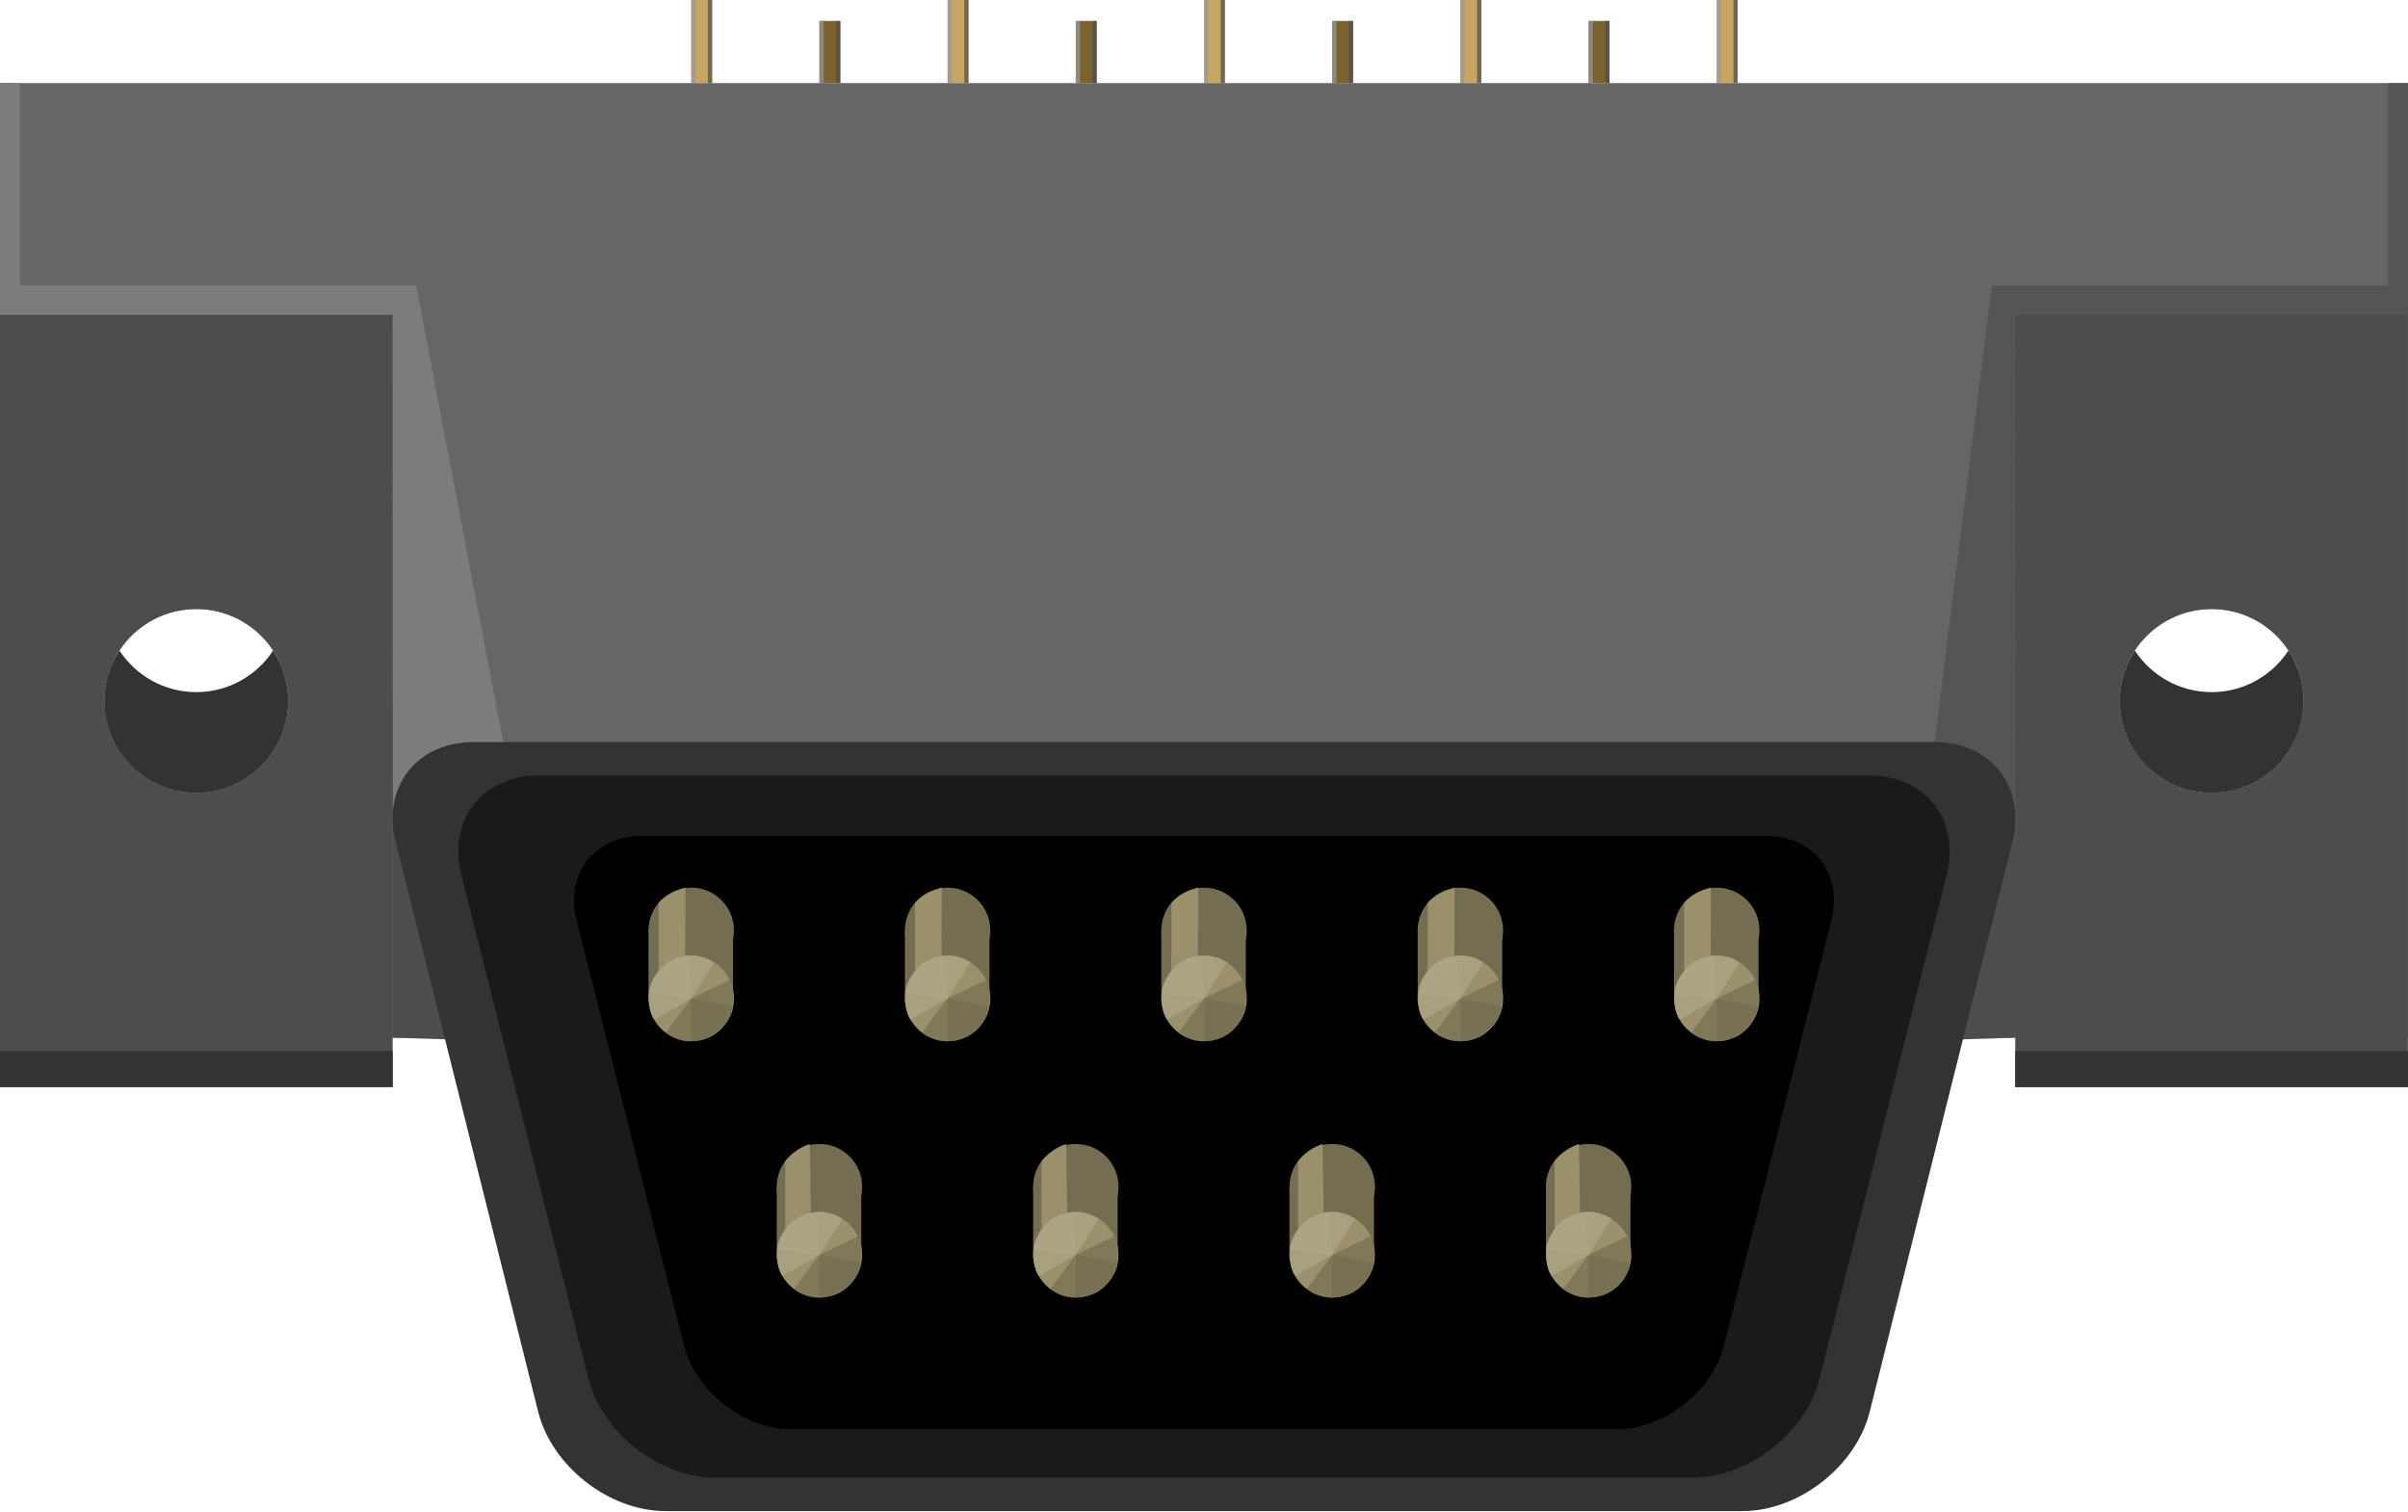
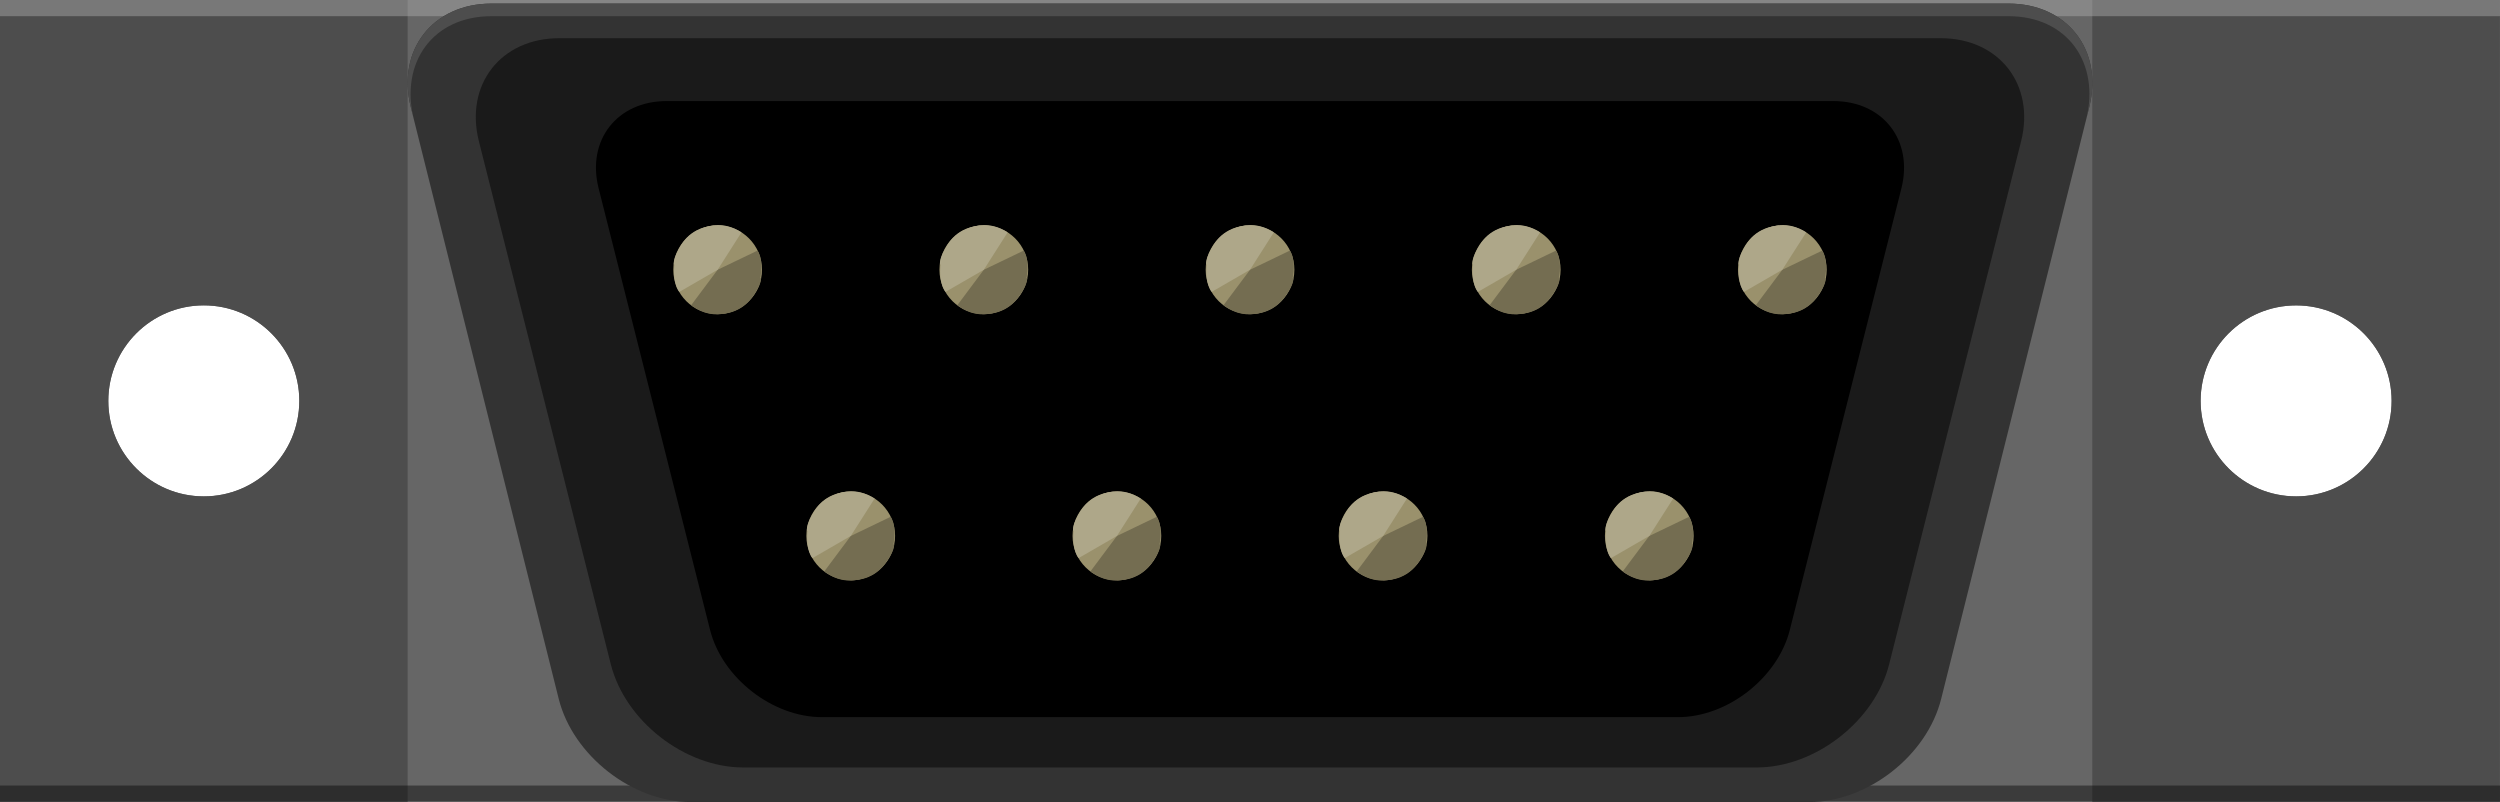
- <svg xmlns="http://www.w3.org/2000/svg" version="1.1" id="Ebene_1" x="0px" y="0px" width="67.625px" height="42.443px" viewBox="0 0 67.625 42.443" enable-background="new 0 0 67.625 42.443" xml:space="preserve">
+ <svg xmlns="http://www.w3.org/2000/svg" version="1.1" id="Ebene_1" x="0px" y="0px" width="67.625px" height="21.688px" viewBox="0 0 67.625 21.688" enable-background="new 0 0 67.625 21.688" xml:space="preserve">
  <g>
-     <g id="breadboard">
-       <g>
-         <g>
-           <g>
-             <rect x="48.212" y="0" fill="#C7A663" width="0.588" height="2.333" />
-             <rect x="48.212" y="0" opacity="0.7" fill="#999999" enable-background="new    " width="0.119" height="2.333" />
-             <rect x="48.681" y="0" opacity="0.7" fill="#4D4D4D" enable-background="new    " width="0.119" height="2.333" />
-           </g>
-           <g>
-             <rect x="41.011" y="0" fill="#C7A663" width="0.59" height="2.333" />
-             <rect x="41.011" y="0" opacity="0.7" fill="#999999" enable-background="new    " width="0.119" height="2.333" />
-             <rect x="41.482" y="0" opacity="0.7" fill="#4D4D4D" enable-background="new    " width="0.119" height="2.333" />
-           </g>
-           <g>
-             <rect x="33.813" y="0" fill="#C7A663" width="0.587" height="2.333" />
-             <rect x="33.813" y="0" opacity="0.7" fill="#999999" enable-background="new    " width="0.119" height="2.333" />
-             <rect x="34.28" y="0" opacity="0.7" fill="#4D4D4D" enable-background="new    " width="0.12" height="2.333" />
-           </g>
-           <g>
-             <rect x="26.612" y="0" fill="#C7A663" width="0.587" height="2.333" />
-             <rect x="26.612" y="0" opacity="0.7" fill="#999999" enable-background="new    " width="0.119" height="2.333" />
-             <rect x="27.081" y="0" opacity="0.7" fill="#4D4D4D" enable-background="new    " width="0.119" height="2.333" />
-           </g>
-           <g>
-             <rect x="19.412" y="0" fill="#C7A663" width="0.587" height="2.333" />
-             <rect x="19.412" y="0" opacity="0.7" fill="#999999" enable-background="new    " width="0.119" height="2.333" />
-             <rect x="19.881" y="0" opacity="0.7" fill="#4D4D4D" enable-background="new    " width="0.119" height="2.333" />
-           </g>
-         </g>
-         <g>
-           <g>
-             <rect x="44.613" y="0.588" fill="#7B6231" width="0.588" height="1.745" />
-             <rect x="44.613" y="0.588" opacity="0.7" fill="#999999" enable-background="new    " width="0.119" height="1.745" />
-             <rect x="45.082" y="0.588" opacity="0.7" fill="#4D4D4D" enable-background="new    " width="0.119" height="1.745" />
-           </g>
-           <g>
-             <rect x="37.412" y="0.588" fill="#7B6231" width="0.588" height="1.745" />
-             <rect x="37.412" y="0.588" opacity="0.7" fill="#999999" enable-background="new    " width="0.119" height="1.745" />
-             <rect x="37.88" y="0.588" opacity="0.7" fill="#4D4D4D" enable-background="new    " width="0.119" height="1.745" />
-           </g>
-           <g>
-             <rect x="30.212" y="0.588" fill="#7B6231" width="0.587" height="1.745" />
-             <rect x="30.212" y="0.588" opacity="0.7" fill="#999999" enable-background="new    " width="0.119" height="1.745" />
-             <rect x="30.681" y="0.588" opacity="0.7" fill="#4D4D4D" enable-background="new    " width="0.119" height="1.745" />
-           </g>
-           <g>
-             <rect x="23.012" y="0.588" fill="#7B6231" width="0.587" height="1.745" />
-             <rect x="23.012" y="0.588" opacity="0.7" fill="#999999" enable-background="new    " width="0.119" height="1.745" />
-             <rect x="23.481" y="0.588" opacity="0.7" fill="#4D4D4D" enable-background="new    " width="0.119" height="1.745" />
-           </g>
-         </g>
-         <path fill="#666666" d="M0,2.333v26.813h67.625V2.333H0z M5.513,22.272c-1.427,0-2.583-1.157-2.583-2.583     s1.157-2.583,2.583-2.583c1.426,0,2.583,1.157,2.583,2.583S6.94,22.272,5.513,22.272z M62.111,22.272     c-1.428,0-2.584-1.157-2.584-2.583s1.156-2.583,2.584-2.583c1.426,0,2.582,1.157,2.582,2.583S63.537,22.272,62.111,22.272z" />
-         <path fill="#4D4D4D" d="M0,8.845v21.688h11.027V8.845H0z M5.513,22.272c-1.427,0-2.583-1.157-2.583-2.583     s1.157-2.583,2.583-2.583c1.426,0,2.583,1.157,2.583,2.583S6.94,22.272,5.513,22.272z" />
-         <path fill="#4D4D4D" d="M56.595,8.845v21.688h11.027V8.845H56.595z M62.111,22.272c-1.428,0-2.584-1.157-2.584-2.583     s1.156-2.583,2.584-2.583c1.426,0,2.582,1.157,2.582,2.583S63.537,22.272,62.111,22.272z" />
-       </g>
-       <polygon opacity="0.84" fill="#808080" enable-background="new    " points="14.132,20.844 11.687,8.021 0.562,8.021 0.562,2.333     0,2.333 0,8.845 11.027,8.845 11.036,22.777   " />
-       <polygon opacity="0.68" fill="#4D4D4D" enable-background="new    " points="54.332,20.844 55.937,8.021 67.062,8.021     67.062,2.333 67.625,2.333 67.625,8.845 56.595,8.845 56.587,22.777   " />
-       <polyline fill="#4D4D4D" points="53.492,29.243 56.595,29.146 56.595,23.021 55.5,24.396 53.492,29.243   " />
-       <polyline fill="#4D4D4D" points="14.132,29.243 11.027,29.146 11.027,23.021 12.124,24.396 14.132,29.243   " />
-       <g>
-         <path fill="#333333" d="M11.11,23.638c-0.384-1.536,0.598-2.794,2.182-2.794h41.04c1.584,0,2.566,1.257,2.184,2.794L52.509,39.65     c-0.383,1.537-1.992,2.793-3.576,2.793H18.692c-1.584,0-3.194-1.256-3.579-2.793L11.11,23.638z" />
-         <path fill="#1A1A1A" d="M12.955,24.572c-0.388-1.535,0.591-2.792,2.175-2.792h37.364c1.584,0,2.563,1.257,2.176,2.792     l-3.568,14.142c-0.387,1.537-2,2.793-3.584,2.793H20.106c-1.584,0-3.197-1.256-3.584-2.793L12.955,24.572z" />
-         <path d="M16.192,25.838c-0.327-1.297,0.5-2.358,1.838-2.358h31.563c1.34,0,2.166,1.062,1.84,2.358l-3.018,11.947     c-0.326,1.298-1.688,2.361-3.025,2.361H22.234c-1.338,0-2.701-1.063-3.027-2.361L16.192,25.838z" />
-         <g>
-           <g>
-             <circle fill="#746D51" cx="44.613" cy="33.331" r="1.2" />
-           </g>
-           <g>
-             <circle fill="#746D51" cx="37.414" cy="33.331" r="1.2" />
-           </g>
-           <g>
-             <circle fill="#746D51" cx="30.213" cy="33.331" r="1.2" />
-           </g>
-           <g>
-             <circle fill="#746D51" cx="23.013" cy="33.331" r="1.2" />
-           </g>
-         </g>
-         <g>
-           <g>
-             <rect x="43.414" y="33.331" fill="#746D51" width="2.375" height="2.015" />
-           </g>
-           <g>
-             <rect x="36.212" y="33.331" fill="#746D51" width="2.375" height="2.015" />
-           </g>
-           <g>
-             <rect x="29.014" y="33.331" fill="#746D51" width="2.374" height="2.015" />
-           </g>
-           <g>
-             <rect x="21.814" y="33.331" fill="#746D51" width="2.374" height="2.015" />
-           </g>
-         </g>
-         <g>
-           <g>
-             <circle fill="#9A916C" cx="44.613" cy="35.243" r="1.2" />
-           </g>
-           <g>
-             <circle fill="#9A916C" cx="37.412" cy="35.243" r="1.2" />
-           </g>
-           <g>
-             <circle fill="#9A916C" cx="30.212" cy="35.243" r="1.2" />
-           </g>
-           <g>
-             <circle fill="#9A916C" cx="23.012" cy="35.243" r="1.2" />
-           </g>
-         </g>
-         <g>
-           <g>
-             <circle fill="#746D51" cx="48.212" cy="26.132" r="1.2" />
-           </g>
-           <g>
-             <circle fill="#746D51" cx="41.013" cy="26.132" r="1.2" />
-           </g>
-           <g>
-             <circle fill="#746D51" cx="33.813" cy="26.132" r="1.2" />
-           </g>
-           <g>
-             <circle fill="#746D51" cx="26.612" cy="26.132" r="1.2" />
-           </g>
-           <g>
-             <circle fill="#746D51" cx="19.412" cy="26.132" r="1.2" />
-           </g>
-         </g>
-         <g>
-           <g>
-             <rect x="47.013" y="26.132" fill="#746D51" width="2.373" height="2.015" />
-           </g>
-           <g>
-             <rect x="39.814" y="26.132" fill="#746D51" width="2.373" height="2.015" />
-           </g>
-           <g>
-             <rect x="32.613" y="26.132" fill="#746D51" width="2.373" height="2.015" />
-           </g>
-           <g>
-             <rect x="25.413" y="26.132" fill="#746D51" width="2.374" height="2.015" />
-           </g>
-           <g>
-             <rect x="18.212" y="26.132" fill="#746D51" width="2.374" height="2.015" />
-           </g>
-         </g>
-         <g>
-           <g>
-             <path fill="#9A916C" d="M47.296,25.359c0.223-0.229,0.439-0.324,0.754-0.432l-0.014,3.219h-0.738v-2.787H47.296z" />
-           </g>
-           <g>
-             <path fill="#9A916C" d="M40.097,25.359c0.223-0.229,0.438-0.324,0.754-0.432l-0.016,3.219h-0.736v-2.787H40.097z" />
-           </g>
-           <g>
-             <path fill="#9A916C" d="M32.898,25.359c0.221-0.229,0.438-0.324,0.752-0.432l-0.015,3.219h-0.738L32.898,25.359L32.898,25.359z       " />
-           </g>
-           <g>
-             <path fill="#9A916C" d="M25.697,25.359c0.221-0.229,0.438-0.324,0.752-0.432l-0.014,3.219h-0.738V25.359z" />
-           </g>
-           <g>
-             <path fill="#9A916C" d="M18.497,25.359c0.221-0.229,0.438-0.324,0.752-0.432l-0.014,3.219h-0.738V25.359z" />
-           </g>
-         </g>
-         <g>
-           <g>
-             <path fill="#9A916C" d="M43.654,32.621c0.148-0.193,0.398-0.396,0.688-0.489l0.053,3.276h-0.738v-2.787H43.654z" />
-           </g>
-           <g>
-             <path fill="#9A916C" d="M36.455,32.621c0.148-0.193,0.398-0.396,0.688-0.489l0.051,3.276h-0.738V32.621L36.455,32.621z" />
-           </g>
-           <g>
-             <path fill="#9A916C" d="M29.254,32.621c0.149-0.193,0.399-0.396,0.687-0.489l0.051,3.276h-0.738V32.621z" />
-           </g>
-           <g>
-             <path fill="#9A916C" d="M22.054,32.621c0.149-0.193,0.399-0.396,0.687-0.489l0.051,3.276h-0.738V32.621z" />
-           </g>
-         </g>
-         <g>
-           <g>
-             <circle fill="#9A916C" cx="48.212" cy="28.044" r="1.2" />
-           </g>
-           <g>
-             <circle fill="#9A916C" cx="41.013" cy="28.044" r="1.2" />
-           </g>
-           <g>
-             <circle fill="#9A916C" cx="33.813" cy="28.044" r="1.2" />
-           </g>
-           <g>
-             <circle fill="#9A916C" cx="26.612" cy="28.044" r="1.2" />
-           </g>
-           <g>
-             <circle fill="#9A916C" cx="19.412" cy="28.044" r="1.2" />
-           </g>
-         </g>
-       </g>
+     <g>
+       <path fill="#666666" d="M0,0v21.688h67.625V0H0z M62.111,13.427c-1.428,0-2.584-1.157-2.584-2.583s1.156-2.583,2.584-2.583    c1.426,0,2.582,1.157,2.582,2.583S63.537,13.427,62.111,13.427z M5.513,13.427c-1.427,0-2.583-1.157-2.583-2.583    S4.087,8.26,5.513,8.26c1.426,0,2.583,1.157,2.583,2.583S6.94,13.427,5.513,13.427z" />
+       <path fill="#4D4D4D" d="M0,0v21.688h11.027V0H0z M5.513,13.427c-1.427,0-2.583-1.157-2.583-2.583S4.087,8.26,5.513,8.26    c1.426,0,2.583,1.157,2.583,2.583S6.94,13.427,5.513,13.427z" />
+       <path fill="#4D4D4D" d="M56.596,0v21.688h11.026V0H56.596z M62.111,13.427c-1.428,0-2.584-1.157-2.584-2.583    s1.156-2.583,2.584-2.583c1.426,0,2.582,1.157,2.582,2.583S63.537,13.427,62.111,13.427z" />
    </g>
-     <g>
-       <g opacity="0.68">
-         <g>
-           <path fill="#746D51" d="M48.212,28.044v1.199c1.182,0,1.338-1.361,1.078-1.717L48.212,28.044z" />
-         </g>
-         <g>
-           <path fill="#746D51" d="M41.011,28.044l0.002,1.199c1.182,0,1.338-1.361,1.076-1.717L41.011,28.044z" />
-         </g>
-         <g>
-           <path fill="#746D51" d="M33.813,28.044v1.199c1.181,0,1.339-1.361,1.077-1.717L33.813,28.044z" />
-         </g>
-         <g>
-           <path fill="#746D51" d="M26.612,28.044v1.199c1.181,0,1.338-1.361,1.078-1.717L26.612,28.044z" />
-         </g>
-         <g>
-           <path fill="#746D51" d="M19.412,28.044v1.199c1.181,0,1.338-1.361,1.078-1.717L19.412,28.044z" />
-         </g>
-       </g>
-       <g opacity="0.68">
-         <g>
-           <path fill="#746D51" d="M48.212,28.044l-0.717,0.96c0.945,0.707,1.887-0.289,1.891-0.729L48.212,28.044z" />
-         </g>
-         <g>
-           <path fill="#746D51" d="M41.011,28.044l-0.717,0.96c0.945,0.707,1.889-0.289,1.893-0.729L41.011,28.044z" />
-         </g>
-         <g>
-           <path fill="#746D51" d="M33.813,28.044l-0.717,0.96c0.945,0.707,1.888-0.289,1.892-0.729L33.813,28.044z" />
-         </g>
-         <g>
-           <path fill="#746D51" d="M26.612,28.044l-0.717,0.96c0.945,0.707,1.887-0.289,1.891-0.729L26.612,28.044z" />
-         </g>
-         <g>
-           <path fill="#746D51" d="M19.412,28.044l-0.717,0.96c0.945,0.707,1.887-0.289,1.891-0.729L19.412,28.044z" />
-         </g>
-       </g>
-       <g opacity="0.68">
-         <g>
-           <path fill="#AEA789" d="M48.212,28.043l-0.09-1.195c-1.178,0.088-1.232,1.457-0.947,1.793L48.212,28.043z" />
-         </g>
-         <g>
-           <path fill="#AEA789" d="M41.013,28.043l-0.092-1.194c-1.176,0.088-1.23,1.457-0.945,1.793L41.013,28.043z" />
-         </g>
-         <g>
-           <path fill="#AEA789" d="M33.813,28.043l-0.09-1.195c-1.177,0.088-1.233,1.457-0.946,1.793L33.813,28.043z" />
-         </g>
-         <g>
-           <path fill="#AEA789" d="M26.613,28.043l-0.09-1.195c-1.177,0.088-1.233,1.457-0.946,1.793L26.613,28.043z" />
-         </g>
-         <g>
-           <path fill="#AEA789" d="M19.413,28.043l-0.091-1.194c-1.177,0.088-1.233,1.457-0.946,1.793L19.413,28.043z" />
-         </g>
-       </g>
-       <g opacity="0.68">
-         <g>
-           <path fill="#AEA789" d="M48.212,28.043l0.645-1.011c-0.996-0.635-1.859,0.429-1.832,0.869L48.212,28.043z" />
-         </g>
-         <g>
-           <path fill="#AEA789" d="M41.013,28.043l0.645-1.011c-0.996-0.635-1.861,0.429-1.832,0.869L41.013,28.043z" />
-         </g>
-         <g>
-           <path fill="#AEA789" d="M33.813,28.043l0.644-1.011c-0.996-0.635-1.859,0.429-1.832,0.869L33.813,28.043z" />
-         </g>
-         <g>
-           <path fill="#AEA789" d="M26.613,28.043l0.644-1.011c-0.996-0.635-1.86,0.429-1.832,0.869L26.613,28.043z" />
-         </g>
-         <g>
-           <path fill="#AEA789" d="M19.413,28.043l0.644-1.011c-0.996-0.635-1.86,0.429-1.832,0.869L19.413,28.043z" />
-         </g>
-       </g>
-     </g>
-     <g>
-       <g opacity="0.68">
-         <g>
-           <path fill="#746D51" d="M44.613,35.244l0.002,1.199c1.18,0,1.338-1.361,1.076-1.717L44.613,35.244z" />
-         </g>
-         <g>
-           <path fill="#746D51" d="M37.414,35.244v1.199c1.182,0,1.338-1.361,1.078-1.717L37.414,35.244z" />
-         </g>
-         <g>
-           <path fill="#746D51" d="M30.213,35.244v1.199c1.181,0,1.338-1.361,1.078-1.717L30.213,35.244z" />
-         </g>
-         <g>
-           <path fill="#746D51" d="M23.013,35.244v1.199c1.181,0,1.338-1.361,1.078-1.717L23.013,35.244z" />
-         </g>
-       </g>
-       <g opacity="0.68">
-         <g>
-           <path fill="#746D51" d="M44.613,35.244l-0.717,0.96c0.945,0.707,1.887-0.289,1.891-0.729L44.613,35.244z" />
-         </g>
-         <g>
-           <path fill="#746D51" d="M37.414,35.244l-0.717,0.96c0.945,0.707,1.887-0.289,1.891-0.729L37.414,35.244z" />
-         </g>
-         <g>
-           <path fill="#746D51" d="M30.213,35.244l-0.717,0.96c0.945,0.707,1.887-0.289,1.891-0.729L30.213,35.244z" />
-         </g>
-         <g>
-           <path fill="#746D51" d="M23.013,35.244l-0.717,0.96c0.945,0.707,1.887-0.289,1.891-0.729L23.013,35.244z" />
-         </g>
-       </g>
-       <g opacity="0.68">
-         <g>
-           <path fill="#AEA789" d="M44.615,35.244l-0.092-1.196c-1.178,0.089-1.232,1.457-0.945,1.793L44.615,35.244z" />
-         </g>
-         <g>
-           <path fill="#AEA789" d="M37.414,35.244l-0.09-1.196c-1.178,0.089-1.232,1.457-0.947,1.793L37.414,35.244z" />
-         </g>
-         <g>
-           <path fill="#AEA789" d="M30.213,35.244l-0.09-1.196c-1.177,0.089-1.233,1.457-0.946,1.793L30.213,35.244z" />
-         </g>
-         <g>
-           <path fill="#AEA789" d="M23.013,35.244l-0.09-1.196c-1.177,0.089-1.233,1.457-0.946,1.793L23.013,35.244z" />
-         </g>
-       </g>
-       <g opacity="0.68">
-         <g>
-           <path fill="#AEA789" d="M44.615,35.244l0.643-1.011c-0.996-0.635-1.859,0.429-1.832,0.869L44.615,35.244z" />
-         </g>
-         <g>
-           <path fill="#AEA789" d="M37.414,35.244l0.645-1.011c-0.996-0.635-1.859,0.429-1.832,0.869L37.414,35.244z" />
-         </g>
-         <g>
-           <path fill="#AEA789" d="M30.213,35.244l0.644-1.011c-0.996-0.635-1.86,0.429-1.832,0.869L30.213,35.244z" />
-         </g>
-         <g>
-           <path fill="#AEA789" d="M23.013,35.244l0.644-1.011c-0.996-0.635-1.86,0.429-1.832,0.869L23.013,35.244z" />
-         </g>
-       </g>
-     </g>
-     <path fill="#333333" d="M5.513,19.44c-0.903,0-1.696-0.465-2.158-1.167c-0.268,0.407-0.426,0.893-0.426,1.416   c0,1.427,1.157,2.583,2.583,2.583c1.426,0,2.583-1.157,2.583-2.583c0-0.523-0.158-1.009-0.426-1.416   C7.209,18.975,6.416,19.44,5.513,19.44z" />
-     <path fill="#333333" d="M62.111,19.44c-0.904,0-1.695-0.465-2.158-1.167c-0.268,0.407-0.426,0.893-0.426,1.416   c0,1.427,1.156,2.583,2.584,2.583c1.426,0,2.582-1.157,2.582-2.583c0-0.523-0.158-1.009-0.426-1.416   C63.806,18.975,63.013,19.44,62.111,19.44z" />
-     <rect x="56.595" y="29.521" fill="#333333" width="11.027" height="1.012" />
-     <rect y="29.521" fill="#333333" width="11.027" height="1.012" />
+     <rect y="0" opacity="0.42" fill="#B3B3B3" width="67.625" height="0.438" />
+     <rect y="21.249" opacity="0.42" width="67.625" height="0.438" />
+     <path fill="#333333" d="M11.11,2.891c-0.384-1.536,0.598-2.794,2.182-2.794h41.04c1.584,0,2.566,1.257,2.184,2.794l-4.007,16.012   c-0.383,1.537-1.991,2.793-3.575,2.793H18.692c-1.584,0-3.194-1.256-3.579-2.793L11.11,2.891z" />
+     <path fill="#1A1A1A" d="M12.955,3.825c-0.388-1.535,0.591-2.792,2.175-2.792h37.364c1.584,0,2.563,1.257,2.176,2.792l-3.568,14.142   c-0.387,1.537-2,2.793-3.584,2.793H20.106c-1.584,0-3.197-1.256-3.584-2.793L12.955,3.825z" />
+     <path d="M16.192,5.091c-0.327-1.297,0.5-2.357,1.838-2.357h31.563c1.341,0,2.166,1.062,1.841,2.357l-3.019,11.947   c-0.326,1.298-1.688,2.361-3.024,2.361H22.234c-1.338,0-2.701-1.063-3.027-2.361L16.192,5.091z" />
+     <circle fill="#9A916C" cx="44.613" cy="14.496" r="1.2" />
+     <circle fill="#9A916C" cx="37.412" cy="14.496" r="1.2" />
+     <circle fill="#9A916C" cx="30.212" cy="14.496" r="1.2" />
+     <circle fill="#9A916C" cx="23.012" cy="14.496" r="1.2" />
+     <circle fill="#9A916C" cx="48.212" cy="7.297" r="1.2" />
+     <circle fill="#9A916C" cx="41.014" cy="7.297" r="1.2" />
+     <circle fill="#9A916C" cx="33.813" cy="7.297" r="1.2" />
+     <circle fill="#9A916C" cx="26.612" cy="7.297" r="1.2" />
+     <circle fill="#9A916C" cx="19.412" cy="7.297" r="1.2" />
+     <path fill="#746D51" d="M48.212,7.297v1.199c1.183,0,1.338-1.361,1.078-1.717L48.212,7.297z" />
+     <path fill="#746D51" d="M41.012,7.297l0.002,1.199c1.182,0,1.338-1.361,1.075-1.717L41.012,7.297z" />
+     <path fill="#746D51" d="M33.813,7.297v1.199c1.181,0,1.339-1.361,1.077-1.717L33.813,7.297z" />
+     <path fill="#746D51" d="M26.612,7.297v1.199c1.181,0,1.338-1.361,1.078-1.717L26.612,7.297z" />
+     <path fill="#746D51" d="M19.412,7.297v1.199c1.181,0,1.338-1.361,1.078-1.717L19.412,7.297z" />
+     <path fill="#746D51" d="M48.212,7.297l-0.717,0.96c0.944,0.707,1.887-0.289,1.892-0.729L48.212,7.297z" />
+     <path fill="#746D51" d="M41.012,7.297l-0.718,0.96c0.944,0.707,1.89-0.289,1.894-0.729L41.012,7.297z" />
+     <path fill="#746D51" d="M33.813,7.297l-0.717,0.96c0.945,0.707,1.888-0.289,1.892-0.729L33.813,7.297z" />
+     <path fill="#746D51" d="M26.612,7.297l-0.717,0.96c0.945,0.707,1.887-0.289,1.891-0.729L26.612,7.297z" />
+     <path fill="#746D51" d="M19.412,7.297l-0.717,0.96c0.945,0.707,1.887-0.289,1.891-0.729L19.412,7.297z" />
+     <path fill="#AEA789" d="M48.212,7.296l-0.09-1.194c-1.179,0.088-1.231,1.457-0.947,1.793L48.212,7.296z" />
+     <path fill="#AEA789" d="M41.014,7.296l-0.093-1.193c-1.176,0.088-1.229,1.457-0.944,1.793L41.014,7.296z" />
+     <path fill="#AEA789" d="M33.813,7.296l-0.09-1.194c-1.177,0.088-1.233,1.457-0.946,1.793L33.813,7.296z" />
+     <path fill="#AEA789" d="M26.613,7.296l-0.09-1.194c-1.177,0.088-1.233,1.457-0.946,1.793L26.613,7.296z" />
+     <path fill="#AEA789" d="M19.413,7.296l-0.091-1.193c-1.177,0.088-1.233,1.457-0.946,1.793L19.413,7.296z" />
+     <path fill="#AEA789" d="M48.212,7.296l0.646-1.011c-0.996-0.635-1.859,0.429-1.832,0.869L48.212,7.296z" />
+     <path fill="#AEA789" d="M41.014,7.296l0.645-1.011c-0.996-0.635-1.861,0.429-1.832,0.869L41.014,7.296z" />
+     <path fill="#AEA789" d="M33.813,7.296l0.644-1.011c-0.996-0.635-1.859,0.429-1.832,0.869L33.813,7.296z" />
+     <path fill="#AEA789" d="M26.613,7.296l0.644-1.011c-0.996-0.635-1.86,0.429-1.832,0.869L26.613,7.296z" />
+     <path fill="#AEA789" d="M19.413,7.296l0.644-1.011c-0.996-0.635-1.86,0.429-1.832,0.869L19.413,7.296z" />
+     <path fill="#746D51" d="M44.612,14.498l0.002,1.199c1.182,0,1.338-1.361,1.075-1.717L44.612,14.498z" />
+     <path fill="#746D51" d="M37.414,14.498v1.199c1.181,0,1.339-1.361,1.077-1.717L37.414,14.498z" />
+     <path fill="#746D51" d="M30.212,14.498v1.199c1.181,0,1.338-1.361,1.078-1.717L30.212,14.498z" />
+     <path fill="#746D51" d="M23.013,14.498v1.199c1.181,0,1.338-1.361,1.078-1.717L23.013,14.498z" />
+     <path fill="#746D51" d="M44.612,14.498l-0.718,0.96c0.944,0.707,1.89-0.289,1.894-0.729L44.612,14.498z" />
+     <path fill="#746D51" d="M37.414,14.498l-0.717,0.96c0.944,0.707,1.888-0.289,1.892-0.729L37.414,14.498z" />
+     <path fill="#746D51" d="M30.212,14.498l-0.717,0.96c0.945,0.707,1.887-0.289,1.891-0.729L30.212,14.498z" />
+     <path fill="#746D51" d="M23.013,14.498l-0.717,0.96c0.945,0.707,1.887-0.289,1.891-0.729L23.013,14.498z" />
+     <path fill="#AEA789" d="M44.614,14.497l-0.093-1.193c-1.176,0.088-1.229,1.457-0.944,1.793L44.614,14.497z" />
+     <path fill="#AEA789" d="M37.414,14.497l-0.09-1.194c-1.178,0.088-1.233,1.457-0.947,1.793L37.414,14.497z" />
+     <path fill="#AEA789" d="M30.213,14.497l-0.09-1.194c-1.177,0.088-1.233,1.457-0.946,1.793L30.213,14.497z" />
+     <path fill="#AEA789" d="M23.014,14.497l-0.091-1.193c-1.177,0.088-1.233,1.457-0.946,1.793L23.014,14.497z" />
+     <path fill="#AEA789" d="M44.614,14.497l0.645-1.011c-0.996-0.635-1.861,0.429-1.832,0.869L44.614,14.497z" />
+     <path fill="#AEA789" d="M37.414,14.497l0.644-1.011c-0.996-0.635-1.858,0.429-1.832,0.869L37.414,14.497z" />
+     <path fill="#AEA789" d="M30.213,14.497l0.644-1.011c-0.996-0.635-1.86,0.429-1.832,0.869L30.213,14.497z" />
+     <path fill="#AEA789" d="M23.014,14.497l0.644-1.011c-0.996-0.635-1.86,0.429-1.832,0.869L23.014,14.497z" />
+     <path fill="#4D4D4D" d="M11.195,3.232c-0.384-1.536,0.513-2.794,2.097-2.794h41.04c1.584,0,2.481,1.257,2.099,2.794l0.085-0.341   c0.383-1.537-0.6-2.794-2.184-2.794h-41.04c-1.584,0-2.566,1.258-2.182,2.794L11.195,3.232z" />
  </g>
</svg>
